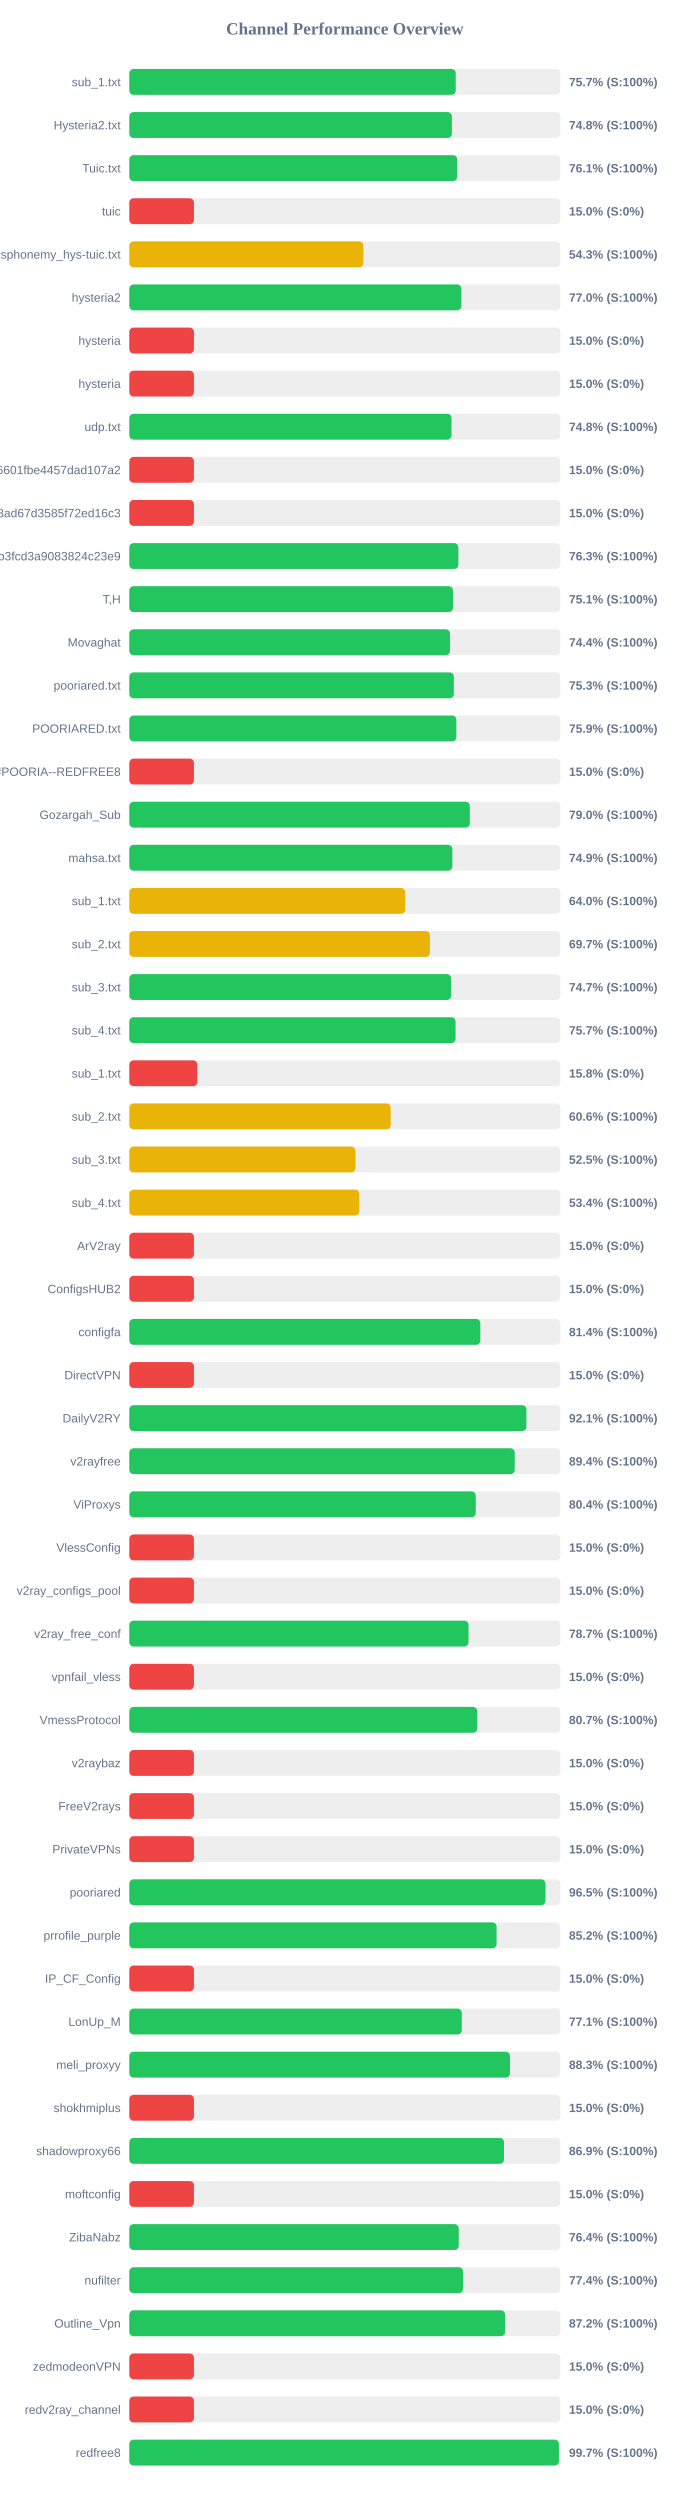
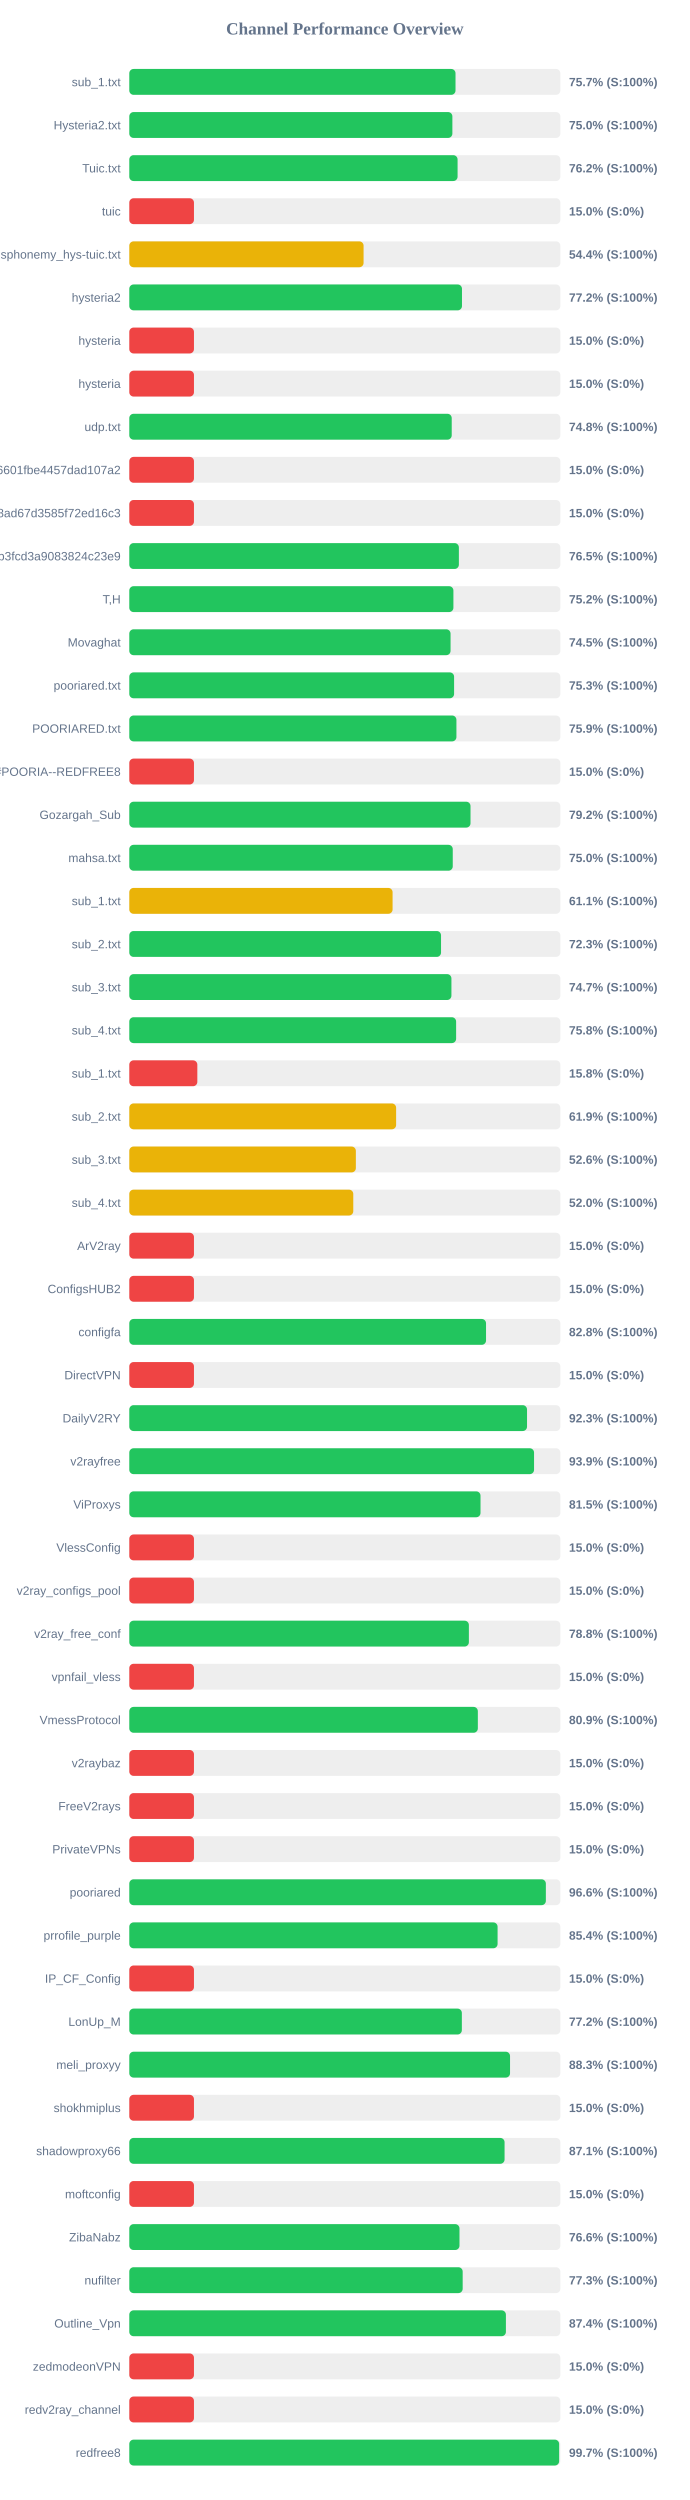
<svg xmlns="http://www.w3.org/2000/svg" width="800" height="2900" version="1.1">
  <style>
        .row { font: 14px Arial; fill: #64748b; }
        .score { font: bold 14px Arial; fill: #64748b; }
    </style>
  <text x="400" y="40" text-anchor="middle" font-size="20px" font-weight="bold" fill="#64748b">Channel Performance Overview</text>
  <rect x="150" y="80" width="500" height="30" fill="#eee" rx="5" />
-   <rect x="150" y="80" width="378.65" height="30" fill="#22c55e" rx="5" />
+   <rect x="150" y="80" width="378.4" height="30" fill="#22c55e" rx="5" />
  <text x="140" y="100" text-anchor="end" class="row">sub_1.txt</text>
  <text x="660" y="100" text-anchor="start" class="score">75.7% (S:100%)</text>
  <rect x="150" y="130" width="500" height="30" fill="#eee" rx="5" />
-   <rect x="150" y="130" width="374.2" height="30" fill="#22c55e" rx="5" />
+   <rect x="150" y="130" width="374.75" height="30" fill="#22c55e" rx="5" />
  <text x="140" y="150" text-anchor="end" class="row">Hysteria2.txt</text>
-   <text x="660" y="150" text-anchor="start" class="score">74.8% (S:100%)</text>
+   <text x="660" y="150" text-anchor="start" class="score">75.0% (S:100%)</text>
  <rect x="150" y="180" width="500" height="30" fill="#eee" rx="5" />
-   <rect x="150" y="180" width="380.4" height="30" fill="#22c55e" rx="5" />
+   <rect x="150" y="180" width="380.8" height="30" fill="#22c55e" rx="5" />
  <text x="140" y="200" text-anchor="end" class="row">Tuic.txt</text>
-   <text x="660" y="200" text-anchor="start" class="score">76.1% (S:100%)</text>
+   <text x="660" y="200" text-anchor="start" class="score">76.2% (S:100%)</text>
  <rect x="150" y="230" width="500" height="30" fill="#eee" rx="5" />
  <rect x="150" y="230" width="75.0" height="30" fill="#ef4444" rx="5" />
  <text x="140" y="250" text-anchor="end" class="row">tuic</text>
  <text x="660" y="250" text-anchor="start" class="score">15.0% (S:0%)</text>
  <rect x="150" y="280" width="500" height="30" fill="#eee" rx="5" />
-   <rect x="150" y="280" width="271.5" height="30" fill="#eab308" rx="5" />
+   <rect x="150" y="280" width="271.75" height="30" fill="#eab308" rx="5" />
  <text x="140" y="300" text-anchor="end" class="row">ndsphonemy_hys-tuic.txt</text>
-   <text x="660" y="300" text-anchor="start" class="score">54.3% (S:100%)</text>
+   <text x="660" y="300" text-anchor="start" class="score">54.4% (S:100%)</text>
  <rect x="150" y="330" width="500" height="30" fill="#eee" rx="5" />
-   <rect x="150" y="330" width="385.2" height="30" fill="#22c55e" rx="5" />
+   <rect x="150" y="330" width="385.9" height="30" fill="#22c55e" rx="5" />
  <text x="140" y="350" text-anchor="end" class="row">hysteria2</text>
-   <text x="660" y="350" text-anchor="start" class="score">77.0% (S:100%)</text>
+   <text x="660" y="350" text-anchor="start" class="score">77.2% (S:100%)</text>
  <rect x="150" y="380" width="500" height="30" fill="#eee" rx="5" />
  <rect x="150" y="380" width="75.0" height="30" fill="#ef4444" rx="5" />
  <text x="140" y="400" text-anchor="end" class="row">hysteria</text>
  <text x="660" y="400" text-anchor="start" class="score">15.0% (S:0%)</text>
  <rect x="150" y="430" width="500" height="30" fill="#eee" rx="5" />
  <rect x="150" y="430" width="75.0" height="30" fill="#ef4444" rx="5" />
  <text x="140" y="450" text-anchor="end" class="row">hysteria</text>
  <text x="660" y="450" text-anchor="start" class="score">15.0% (S:0%)</text>
  <rect x="150" y="480" width="500" height="30" fill="#eee" rx="5" />
-   <rect x="150" y="480" width="373.75" height="30" fill="#22c55e" rx="5" />
+   <rect x="150" y="480" width="374.0" height="30" fill="#22c55e" rx="5" />
  <text x="140" y="500" text-anchor="end" class="row">udp.txt</text>
  <text x="660" y="500" text-anchor="start" class="score">74.8% (S:100%)</text>
  <rect x="150" y="530" width="500" height="30" fill="#eee" rx="5" />
  <rect x="150" y="530" width="75.0" height="30" fill="#ef4444" rx="5" />
  <text x="140" y="550" text-anchor="end" class="row">6ca22ad3b96aa6601fbe4457dad107a2</text>
  <text x="660" y="550" text-anchor="start" class="score">15.0% (S:0%)</text>
  <rect x="150" y="580" width="500" height="30" fill="#eee" rx="5" />
  <rect x="150" y="580" width="75.0" height="30" fill="#ef4444" rx="5" />
  <text x="140" y="600" text-anchor="end" class="row">d2ddf60933dd08ad67d3585f72ed16c3</text>
  <text x="660" y="600" text-anchor="start" class="score">15.0% (S:0%)</text>
  <rect x="150" y="630" width="500" height="30" fill="#eee" rx="5" />
-   <rect x="150" y="630" width="381.7" height="30" fill="#22c55e" rx="5" />
+   <rect x="150" y="630" width="382.3" height="30" fill="#22c55e" rx="5" />
  <text x="140" y="650" text-anchor="end" class="row">subscribe?token=8bc38a0c131e9b3fcd3a9083824c23e9</text>
-   <text x="660" y="650" text-anchor="start" class="score">76.3% (S:100%)</text>
+   <text x="660" y="650" text-anchor="start" class="score">76.5% (S:100%)</text>
  <rect x="150" y="680" width="500" height="30" fill="#eee" rx="5" />
-   <rect x="150" y="680" width="375.45" height="30" fill="#22c55e" rx="5" />
+   <rect x="150" y="680" width="375.95" height="30" fill="#22c55e" rx="5" />
  <text x="140" y="700" text-anchor="end" class="row">T,H</text>
-   <text x="660" y="700" text-anchor="start" class="score">75.1% (S:100%)</text>
+   <text x="660" y="700" text-anchor="start" class="score">75.2% (S:100%)</text>
  <rect x="150" y="730" width="500" height="30" fill="#eee" rx="5" />
-   <rect x="150" y="730" width="371.95" height="30" fill="#22c55e" rx="5" />
+   <rect x="150" y="730" width="372.65" height="30" fill="#22c55e" rx="5" />
  <text x="140" y="750" text-anchor="end" class="row">Movaghat</text>
-   <text x="660" y="750" text-anchor="start" class="score">74.4% (S:100%)</text>
+   <text x="660" y="750" text-anchor="start" class="score">74.5% (S:100%)</text>
  <rect x="150" y="780" width="500" height="30" fill="#eee" rx="5" />
-   <rect x="150" y="780" width="376.45" height="30" fill="#22c55e" rx="5" />
+   <rect x="150" y="780" width="376.75" height="30" fill="#22c55e" rx="5" />
  <text x="140" y="800" text-anchor="end" class="row">pooriared.txt</text>
  <text x="660" y="800" text-anchor="start" class="score">75.3% (S:100%)</text>
  <rect x="150" y="830" width="500" height="30" fill="#eee" rx="5" />
-   <rect x="150" y="830" width="379.35" height="30" fill="#22c55e" rx="5" />
+   <rect x="150" y="830" width="379.45" height="30" fill="#22c55e" rx="5" />
  <text x="140" y="850" text-anchor="end" class="row">POORIARED.txt</text>
  <text x="660" y="850" text-anchor="start" class="score">75.9% (S:100%)</text>
  <rect x="150" y="880" width="500" height="30" fill="#eee" rx="5" />
  <rect x="150" y="880" width="75.0" height="30" fill="#ef4444" rx="5" />
  <text x="140" y="900" text-anchor="end" class="row">POORIA--REDFREE8.txt#POORIA--REDFREE8</text>
  <text x="660" y="900" text-anchor="start" class="score">15.0% (S:0%)</text>
  <rect x="150" y="930" width="500" height="30" fill="#eee" rx="5" />
-   <rect x="150" y="930" width="395.0" height="30" fill="#22c55e" rx="5" />
+   <rect x="150" y="930" width="395.8" height="30" fill="#22c55e" rx="5" />
  <text x="140" y="950" text-anchor="end" class="row">Gozargah_Sub</text>
-   <text x="660" y="950" text-anchor="start" class="score">79.0% (S:100%)</text>
+   <text x="660" y="950" text-anchor="start" class="score">79.2% (S:100%)</text>
  <rect x="150" y="980" width="500" height="30" fill="#eee" rx="5" />
-   <rect x="150" y="980" width="374.7" height="30" fill="#22c55e" rx="5" />
+   <rect x="150" y="980" width="375.2" height="30" fill="#22c55e" rx="5" />
  <text x="140" y="1000" text-anchor="end" class="row">mahsa.txt</text>
-   <text x="660" y="1000" text-anchor="start" class="score">74.9% (S:100%)</text>
+   <text x="660" y="1000" text-anchor="start" class="score">75.0% (S:100%)</text>
  <rect x="150" y="1030" width="500" height="30" fill="#eee" rx="5" />
-   <rect x="150" y="1030" width="320.05" height="30" fill="#eab308" rx="5" />
+   <rect x="150" y="1030" width="305.4" height="30" fill="#eab308" rx="5" />
  <text x="140" y="1050" text-anchor="end" class="row">sub_1.txt</text>
-   <text x="660" y="1050" text-anchor="start" class="score">64.0% (S:100%)</text>
+   <text x="660" y="1050" text-anchor="start" class="score">61.1% (S:100%)</text>
  <rect x="150" y="1080" width="500" height="30" fill="#eee" rx="5" />
-   <rect x="150" y="1080" width="348.7" height="30" fill="#eab308" rx="5" />
+   <rect x="150" y="1080" width="361.6" height="30" fill="#22c55e" rx="5" />
  <text x="140" y="1100" text-anchor="end" class="row">sub_2.txt</text>
-   <text x="660" y="1100" text-anchor="start" class="score">69.7% (S:100%)</text>
+   <text x="660" y="1100" text-anchor="start" class="score">72.3% (S:100%)</text>
  <rect x="150" y="1130" width="500" height="30" fill="#eee" rx="5" />
-   <rect x="150" y="1130" width="373.35" height="30" fill="#22c55e" rx="5" />
+   <rect x="150" y="1130" width="373.65" height="30" fill="#22c55e" rx="5" />
  <text x="140" y="1150" text-anchor="end" class="row">sub_3.txt</text>
  <text x="660" y="1150" text-anchor="start" class="score">74.7% (S:100%)</text>
  <rect x="150" y="1180" width="500" height="30" fill="#eee" rx="5" />
-   <rect x="150" y="1180" width="378.45" height="30" fill="#22c55e" rx="5" />
+   <rect x="150" y="1180" width="379.1" height="30" fill="#22c55e" rx="5" />
  <text x="140" y="1200" text-anchor="end" class="row">sub_4.txt</text>
-   <text x="660" y="1200" text-anchor="start" class="score">75.7% (S:100%)</text>
+   <text x="660" y="1200" text-anchor="start" class="score">75.8% (S:100%)</text>
  <rect x="150" y="1230" width="500" height="30" fill="#eee" rx="5" />
  <rect x="150" y="1230" width="78.9" height="30" fill="#ef4444" rx="5" />
  <text x="140" y="1250" text-anchor="end" class="row">sub_1.txt</text>
  <text x="660" y="1250" text-anchor="start" class="score">15.8% (S:0%)</text>
  <rect x="150" y="1280" width="500" height="30" fill="#eee" rx="5" />
-   <rect x="150" y="1280" width="303.2" height="30" fill="#eab308" rx="5" />
+   <rect x="150" y="1280" width="309.5" height="30" fill="#eab308" rx="5" />
  <text x="140" y="1300" text-anchor="end" class="row">sub_2.txt</text>
-   <text x="660" y="1300" text-anchor="start" class="score">60.6% (S:100%)</text>
+   <text x="660" y="1300" text-anchor="start" class="score">61.9% (S:100%)</text>
  <rect x="150" y="1330" width="500" height="30" fill="#eee" rx="5" />
-   <rect x="150" y="1330" width="262.35" height="30" fill="#eab308" rx="5" />
+   <rect x="150" y="1330" width="262.8" height="30" fill="#eab308" rx="5" />
  <text x="140" y="1350" text-anchor="end" class="row">sub_3.txt</text>
-   <text x="660" y="1350" text-anchor="start" class="score">52.5% (S:100%)</text>
+   <text x="660" y="1350" text-anchor="start" class="score">52.6% (S:100%)</text>
  <rect x="150" y="1380" width="500" height="30" fill="#eee" rx="5" />
-   <rect x="150" y="1380" width="266.8" height="30" fill="#eab308" rx="5" />
+   <rect x="150" y="1380" width="259.8" height="30" fill="#eab308" rx="5" />
  <text x="140" y="1400" text-anchor="end" class="row">sub_4.txt</text>
-   <text x="660" y="1400" text-anchor="start" class="score">53.4% (S:100%)</text>
+   <text x="660" y="1400" text-anchor="start" class="score">52.0% (S:100%)</text>
  <rect x="150" y="1430" width="500" height="30" fill="#eee" rx="5" />
  <rect x="150" y="1430" width="75.0" height="30" fill="#ef4444" rx="5" />
  <text x="140" y="1450" text-anchor="end" class="row">ArV2ray</text>
  <text x="660" y="1450" text-anchor="start" class="score">15.0% (S:0%)</text>
  <rect x="150" y="1480" width="500" height="30" fill="#eee" rx="5" />
  <rect x="150" y="1480" width="75.0" height="30" fill="#ef4444" rx="5" />
  <text x="140" y="1500" text-anchor="end" class="row">ConfigsHUB2</text>
  <text x="660" y="1500" text-anchor="start" class="score">15.0% (S:0%)</text>
  <rect x="150" y="1530" width="500" height="30" fill="#eee" rx="5" />
-   <rect x="150" y="1530" width="407.2" height="30" fill="#22c55e" rx="5" />
+   <rect x="150" y="1530" width="413.8" height="30" fill="#22c55e" rx="5" />
  <text x="140" y="1550" text-anchor="end" class="row">configfa</text>
-   <text x="660" y="1550" text-anchor="start" class="score">81.4% (S:100%)</text>
+   <text x="660" y="1550" text-anchor="start" class="score">82.8% (S:100%)</text>
  <rect x="150" y="1580" width="500" height="30" fill="#eee" rx="5" />
  <rect x="150" y="1580" width="75.0" height="30" fill="#ef4444" rx="5" />
  <text x="140" y="1600" text-anchor="end" class="row">DirectVPN</text>
  <text x="660" y="1600" text-anchor="start" class="score">15.0% (S:0%)</text>
  <rect x="150" y="1630" width="500" height="30" fill="#eee" rx="5" />
-   <rect x="150" y="1630" width="460.6" height="30" fill="#22c55e" rx="5" />
+   <rect x="150" y="1630" width="461.35" height="30" fill="#22c55e" rx="5" />
  <text x="140" y="1650" text-anchor="end" class="row">DailyV2RY</text>
-   <text x="660" y="1650" text-anchor="start" class="score">92.1% (S:100%)</text>
+   <text x="660" y="1650" text-anchor="start" class="score">92.3% (S:100%)</text>
  <rect x="150" y="1680" width="500" height="30" fill="#eee" rx="5" />
-   <rect x="150" y="1680" width="447.1" height="30" fill="#22c55e" rx="5" />
+   <rect x="150" y="1680" width="469.5" height="30" fill="#22c55e" rx="5" />
  <text x="140" y="1700" text-anchor="end" class="row">v2rayfree</text>
-   <text x="660" y="1700" text-anchor="start" class="score">89.4% (S:100%)</text>
+   <text x="660" y="1700" text-anchor="start" class="score">93.9% (S:100%)</text>
  <rect x="150" y="1730" width="500" height="30" fill="#eee" rx="5" />
-   <rect x="150" y="1730" width="401.85" height="30" fill="#22c55e" rx="5" />
+   <rect x="150" y="1730" width="407.4" height="30" fill="#22c55e" rx="5" />
  <text x="140" y="1750" text-anchor="end" class="row">ViProxys</text>
-   <text x="660" y="1750" text-anchor="start" class="score">80.4% (S:100%)</text>
+   <text x="660" y="1750" text-anchor="start" class="score">81.5% (S:100%)</text>
  <rect x="150" y="1780" width="500" height="30" fill="#eee" rx="5" />
  <rect x="150" y="1780" width="75.0" height="30" fill="#ef4444" rx="5" />
  <text x="140" y="1800" text-anchor="end" class="row">VlessConfig</text>
  <text x="660" y="1800" text-anchor="start" class="score">15.0% (S:0%)</text>
  <rect x="150" y="1830" width="500" height="30" fill="#eee" rx="5" />
  <rect x="150" y="1830" width="75.0" height="30" fill="#ef4444" rx="5" />
  <text x="140" y="1850" text-anchor="end" class="row">v2ray_configs_pool</text>
  <text x="660" y="1850" text-anchor="start" class="score">15.0% (S:0%)</text>
  <rect x="150" y="1880" width="500" height="30" fill="#eee" rx="5" />
-   <rect x="150" y="1880" width="393.45" height="30" fill="#22c55e" rx="5" />
+   <rect x="150" y="1880" width="393.9" height="30" fill="#22c55e" rx="5" />
  <text x="140" y="1900" text-anchor="end" class="row">v2ray_free_conf</text>
-   <text x="660" y="1900" text-anchor="start" class="score">78.7% (S:100%)</text>
+   <text x="660" y="1900" text-anchor="start" class="score">78.8% (S:100%)</text>
  <rect x="150" y="1930" width="500" height="30" fill="#eee" rx="5" />
  <rect x="150" y="1930" width="75.0" height="30" fill="#ef4444" rx="5" />
  <text x="140" y="1950" text-anchor="end" class="row">vpnfail_vless</text>
  <text x="660" y="1950" text-anchor="start" class="score">15.0% (S:0%)</text>
  <rect x="150" y="1980" width="500" height="30" fill="#eee" rx="5" />
-   <rect x="150" y="1980" width="403.65" height="30" fill="#22c55e" rx="5" />
+   <rect x="150" y="1980" width="404.3" height="30" fill="#22c55e" rx="5" />
  <text x="140" y="2000" text-anchor="end" class="row">VmessProtocol</text>
-   <text x="660" y="2000" text-anchor="start" class="score">80.7% (S:100%)</text>
+   <text x="660" y="2000" text-anchor="start" class="score">80.9% (S:100%)</text>
  <rect x="150" y="2030" width="500" height="30" fill="#eee" rx="5" />
  <rect x="150" y="2030" width="75.0" height="30" fill="#ef4444" rx="5" />
  <text x="140" y="2050" text-anchor="end" class="row">v2raybaz</text>
  <text x="660" y="2050" text-anchor="start" class="score">15.0% (S:0%)</text>
  <rect x="150" y="2080" width="500" height="30" fill="#eee" rx="5" />
  <rect x="150" y="2080" width="75.0" height="30" fill="#ef4444" rx="5" />
  <text x="140" y="2100" text-anchor="end" class="row">FreeV2rays</text>
  <text x="660" y="2100" text-anchor="start" class="score">15.0% (S:0%)</text>
  <rect x="150" y="2130" width="500" height="30" fill="#eee" rx="5" />
  <rect x="150" y="2130" width="75.0" height="30" fill="#ef4444" rx="5" />
  <text x="140" y="2150" text-anchor="end" class="row">PrivateVPNs</text>
  <text x="660" y="2150" text-anchor="start" class="score">15.0% (S:0%)</text>
  <rect x="150" y="2180" width="500" height="30" fill="#eee" rx="5" />
-   <rect x="150" y="2180" width="482.75" height="30" fill="#22c55e" rx="5" />
+   <rect x="150" y="2180" width="483.2" height="30" fill="#22c55e" rx="5" />
  <text x="140" y="2200" text-anchor="end" class="row">pooriared</text>
-   <text x="660" y="2200" text-anchor="start" class="score">96.5% (S:100%)</text>
+   <text x="660" y="2200" text-anchor="start" class="score">96.6% (S:100%)</text>
  <rect x="150" y="2230" width="500" height="30" fill="#eee" rx="5" />
-   <rect x="150" y="2230" width="426.05" height="30" fill="#22c55e" rx="5" />
+   <rect x="150" y="2230" width="427.2" height="30" fill="#22c55e" rx="5" />
  <text x="140" y="2250" text-anchor="end" class="row">prrofile_purple</text>
-   <text x="660" y="2250" text-anchor="start" class="score">85.2% (S:100%)</text>
+   <text x="660" y="2250" text-anchor="start" class="score">85.4% (S:100%)</text>
  <rect x="150" y="2280" width="500" height="30" fill="#eee" rx="5" />
  <rect x="150" y="2280" width="75.0" height="30" fill="#ef4444" rx="5" />
  <text x="140" y="2300" text-anchor="end" class="row">IP_CF_Config</text>
  <text x="660" y="2300" text-anchor="start" class="score">15.0% (S:0%)</text>
  <rect x="150" y="2330" width="500" height="30" fill="#eee" rx="5" />
-   <rect x="150" y="2330" width="385.7" height="30" fill="#22c55e" rx="5" />
+   <rect x="150" y="2330" width="385.75" height="30" fill="#22c55e" rx="5" />
  <text x="140" y="2350" text-anchor="end" class="row">LonUp_M</text>
-   <text x="660" y="2350" text-anchor="start" class="score">77.1% (S:100%)</text>
+   <text x="660" y="2350" text-anchor="start" class="score">77.2% (S:100%)</text>
  <rect x="150" y="2380" width="500" height="30" fill="#eee" rx="5" />
-   <rect x="150" y="2380" width="441.6" height="30" fill="#22c55e" rx="5" />
+   <rect x="150" y="2380" width="441.65" height="30" fill="#22c55e" rx="5" />
  <text x="140" y="2400" text-anchor="end" class="row">meli_proxyy</text>
  <text x="660" y="2400" text-anchor="start" class="score">88.3% (S:100%)</text>
  <rect x="150" y="2430" width="500" height="30" fill="#eee" rx="5" />
  <rect x="150" y="2430" width="75.0" height="30" fill="#ef4444" rx="5" />
  <text x="140" y="2450" text-anchor="end" class="row">shokhmiplus</text>
  <text x="660" y="2450" text-anchor="start" class="score">15.0% (S:0%)</text>
  <rect x="150" y="2480" width="500" height="30" fill="#eee" rx="5" />
-   <rect x="150" y="2480" width="434.65" height="30" fill="#22c55e" rx="5" />
+   <rect x="150" y="2480" width="435.3" height="30" fill="#22c55e" rx="5" />
  <text x="140" y="2500" text-anchor="end" class="row">shadowproxy66</text>
-   <text x="660" y="2500" text-anchor="start" class="score">86.9% (S:100%)</text>
+   <text x="660" y="2500" text-anchor="start" class="score">87.1% (S:100%)</text>
  <rect x="150" y="2530" width="500" height="30" fill="#eee" rx="5" />
  <rect x="150" y="2530" width="75.0" height="30" fill="#ef4444" rx="5" />
  <text x="140" y="2550" text-anchor="end" class="row">moftconfig</text>
  <text x="660" y="2550" text-anchor="start" class="score">15.0% (S:0%)</text>
  <rect x="150" y="2580" width="500" height="30" fill="#eee" rx="5" />
-   <rect x="150" y="2580" width="382.15" height="30" fill="#22c55e" rx="5" />
+   <rect x="150" y="2580" width="383.0" height="30" fill="#22c55e" rx="5" />
  <text x="140" y="2600" text-anchor="end" class="row">ZibaNabz</text>
-   <text x="660" y="2600" text-anchor="start" class="score">76.4% (S:100%)</text>
+   <text x="660" y="2600" text-anchor="start" class="score">76.6% (S:100%)</text>
  <rect x="150" y="2630" width="500" height="30" fill="#eee" rx="5" />
-   <rect x="150" y="2630" width="387.15" height="30" fill="#22c55e" rx="5" />
+   <rect x="150" y="2630" width="386.7" height="30" fill="#22c55e" rx="5" />
  <text x="140" y="2650" text-anchor="end" class="row">nufilter</text>
-   <text x="660" y="2650" text-anchor="start" class="score">77.4% (S:100%)</text>
+   <text x="660" y="2650" text-anchor="start" class="score">77.3% (S:100%)</text>
  <rect x="150" y="2680" width="500" height="30" fill="#eee" rx="5" />
-   <rect x="150" y="2680" width="436.0" height="30" fill="#22c55e" rx="5" />
+   <rect x="150" y="2680" width="436.85" height="30" fill="#22c55e" rx="5" />
  <text x="140" y="2700" text-anchor="end" class="row">Outline_Vpn</text>
-   <text x="660" y="2700" text-anchor="start" class="score">87.2% (S:100%)</text>
+   <text x="660" y="2700" text-anchor="start" class="score">87.4% (S:100%)</text>
  <rect x="150" y="2730" width="500" height="30" fill="#eee" rx="5" />
  <rect x="150" y="2730" width="75.0" height="30" fill="#ef4444" rx="5" />
  <text x="140" y="2750" text-anchor="end" class="row">zedmodeonVPN</text>
  <text x="660" y="2750" text-anchor="start" class="score">15.0% (S:0%)</text>
  <rect x="150" y="2780" width="500" height="30" fill="#eee" rx="5" />
  <rect x="150" y="2780" width="75.0" height="30" fill="#ef4444" rx="5" />
  <text x="140" y="2800" text-anchor="end" class="row">redv2ray_channel</text>
  <text x="660" y="2800" text-anchor="start" class="score">15.0% (S:0%)</text>
  <rect x="150" y="2830" width="500" height="30" fill="#eee" rx="5" />
-   <rect x="150" y="2830" width="498.35" height="30" fill="#22c55e" rx="5" />
+   <rect x="150" y="2830" width="498.6" height="30" fill="#22c55e" rx="5" />
  <text x="140" y="2850" text-anchor="end" class="row">redfree8</text>
  <text x="660" y="2850" text-anchor="start" class="score">99.7% (S:100%)</text>
</svg>
